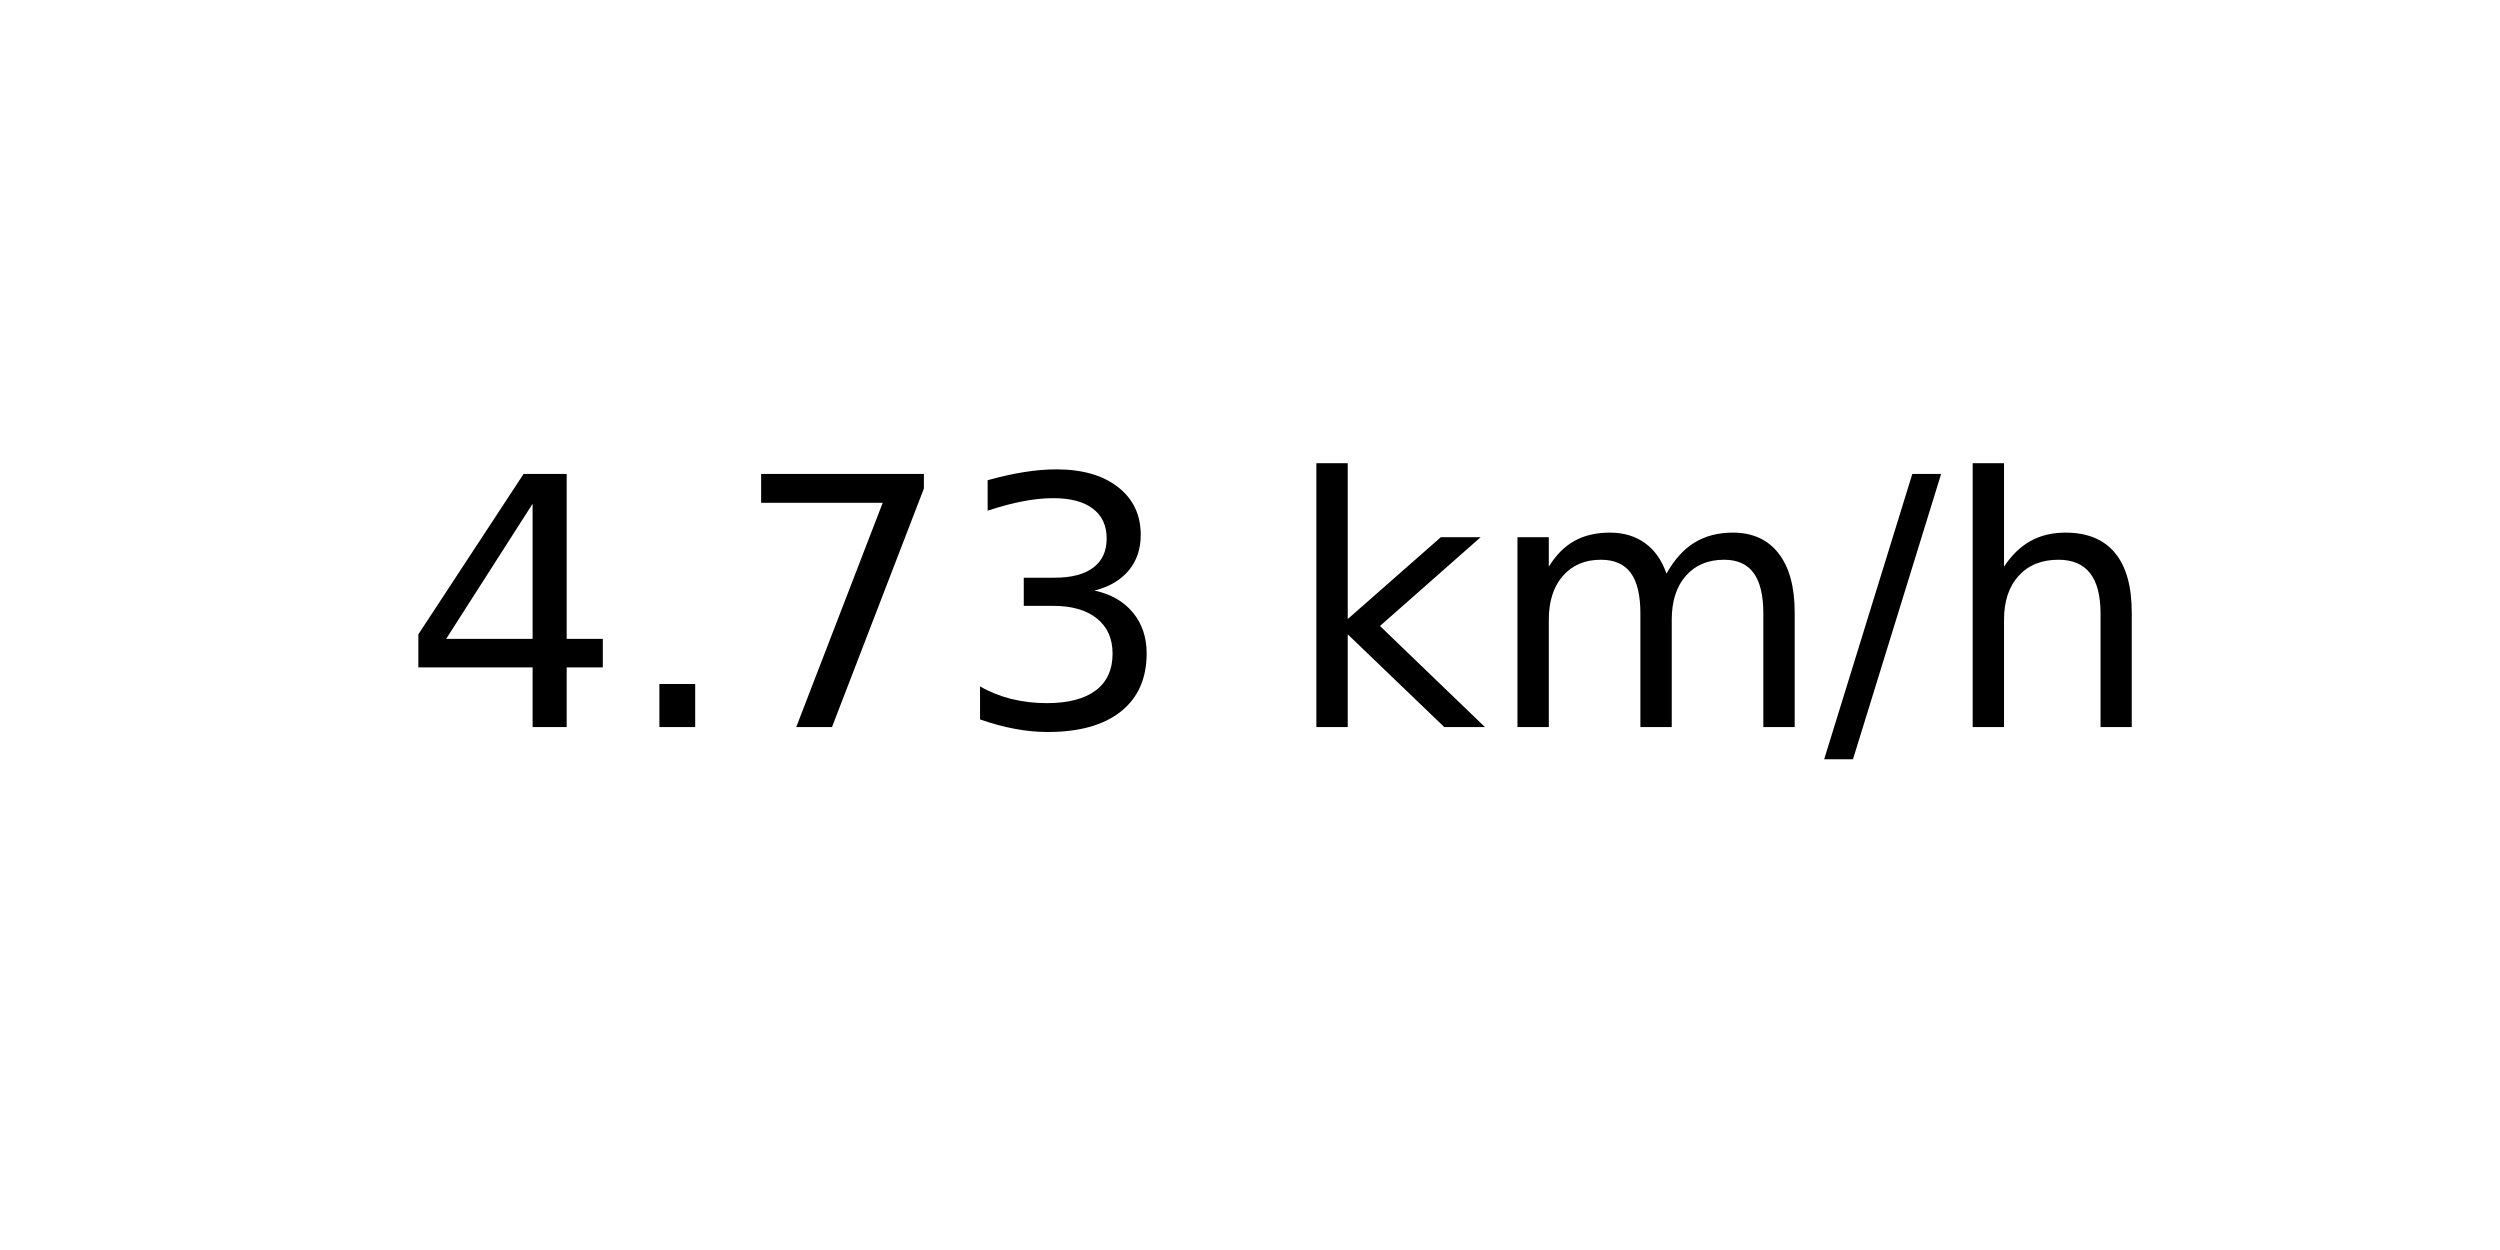
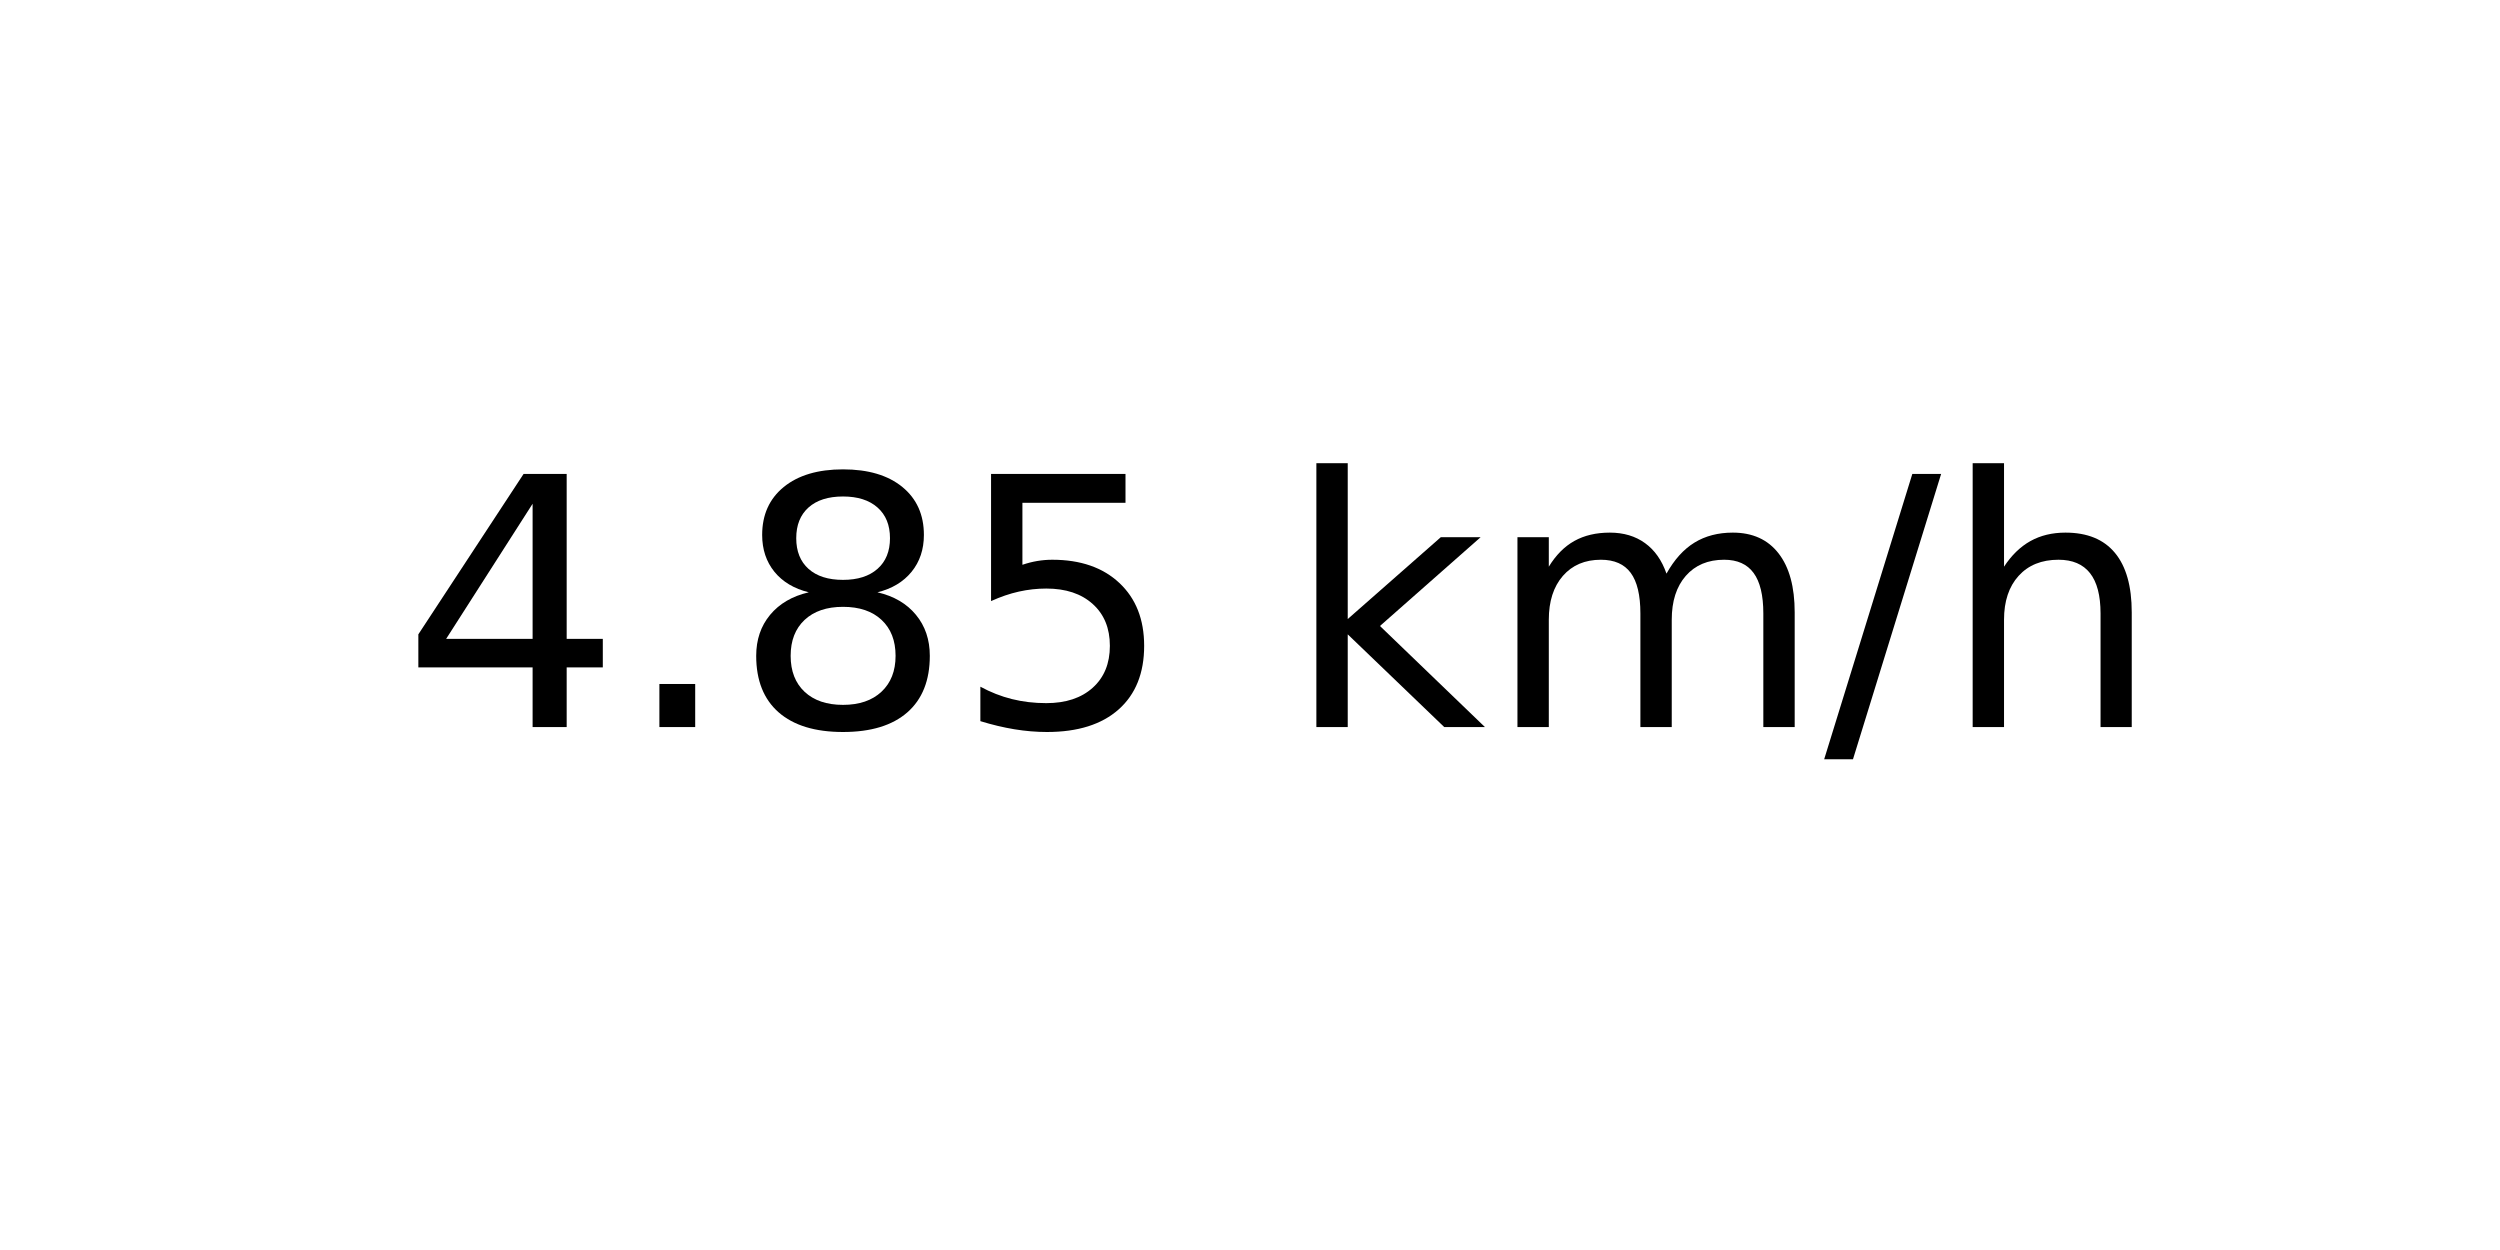
<svg xmlns="http://www.w3.org/2000/svg" xmlns:xlink="http://www.w3.org/1999/xlink" width="72pt" height="36pt" viewBox="0 0 72 36" version="1.1">
  <defs>
    <style type="text/css">*{stroke-linejoin: round; stroke-linecap: butt}</style>
  </defs>
  <g id="figure_1">
    <g id="axes_1">
      <g id="text_1">
        <g transform="translate(11.55937 20.93937) scale(0.1 -0.1)">
          <defs>
            <path id="DejaVuSans-34" d="M 2419 4116  L 825 1625  L 2419 1625  L 2419 4116  z M 2253 4666  L 3047 4666  L 3047 1625  L 3713 1625  L 3713 1100  L 3047 1100  L 3047 0  L 2419 0  L 2419 1100  L 313 1100  L 313 1709  L 2253 4666  z " transform="scale(0.015625)" />
            <path id="DejaVuSans-2e" d="M 684 794  L 1344 794  L 1344 0  L 684 0  L 684 794  z " transform="scale(0.015625)" />
-             <path id="DejaVuSans-37" d="M 525 4666  L 3525 4666  L 3525 4397  L 1831 0  L 1172 0  L 2766 4134  L 525 4134  L 525 4666  z " transform="scale(0.015625)" />
-             <path id="DejaVuSans-33" d="M 2597 2516  Q 3050 2419 3304 2112  Q 3559 1806 3559 1356  Q 3559 666 3084 287  Q 2609 -91 1734 -91  Q 1441 -91 1130 -33  Q 819 25 488 141  L 488 750  Q 750 597 1062 519  Q 1375 441 1716 441  Q 2309 441 2620 675  Q 2931 909 2931 1356  Q 2931 1769 2642 2001  Q 2353 2234 1838 2234  L 1294 2234  L 1294 2753  L 1863 2753  Q 2328 2753 2575 2939  Q 2822 3125 2822 3475  Q 2822 3834 2567 4026  Q 2313 4219 1838 4219  Q 1578 4219 1281 4162  Q 984 4106 628 3988  L 628 4550  Q 988 4650 1302 4700  Q 1616 4750 1894 4750  Q 2613 4750 3031 4423  Q 3450 4097 3450 3541  Q 3450 3153 3228 2886  Q 3006 2619 2597 2516  z " transform="scale(0.015625)" />
+             <path id="DejaVuSans-38" d="M 2034 2216  Q 1584 2216 1326 1975  Q 1069 1734 1069 1313  Q 1069 891 1326 650  Q 1584 409 2034 409  Q 2484 409 2743 651  Q 3003 894 3003 1313  Q 3003 1734 2745 1975  Q 2488 2216 2034 2216  z M 1403 2484  Q 997 2584 770 2862  Q 544 3141 544 3541  Q 544 4100 942 4425  Q 1341 4750 2034 4750  Q 2731 4750 3128 4425  Q 3525 4100 3525 3541  Q 3525 3141 3298 2862  Q 3072 2584 2669 2484  Q 3125 2378 3379 2068  Q 3634 1759 3634 1313  Q 3634 634 3220 271  Q 2806 -91 2034 -91  Q 1263 -91 848 271  Q 434 634 434 1313  Q 434 1759 690 2068  Q 947 2378 1403 2484  z M 1172 3481  Q 1172 3119 1398 2916  Q 1625 2713 2034 2713  Q 2441 2713 2670 2916  Q 2900 3119 2900 3481  Q 2900 3844 2670 4047  Q 2441 4250 2034 4250  Q 1625 4250 1398 4047  Q 1172 3844 1172 3481  z " transform="scale(0.015625)" />
+             <path id="DejaVuSans-35" d="M 691 4666  L 3169 4666  L 3169 4134  L 1269 4134  L 1269 2991  Q 1406 3038 1543 3061  Q 1681 3084 1819 3084  Q 2600 3084 3056 2656  Q 3513 2228 3513 1497  Q 3513 744 3044 326  Q 2575 -91 1722 -91  Q 1428 -91 1123 -41  Q 819 9 494 109  L 494 744  Q 775 591 1075 516  Q 1375 441 1709 441  Q 2250 441 2565 725  Q 2881 1009 2881 1497  Q 2881 1984 2565 2268  Q 2250 2553 1709 2553  Q 1456 2553 1204 2497  Q 953 2441 691 2322  L 691 4666  z " transform="scale(0.015625)" />
            <path id="DejaVuSans-20" transform="scale(0.015625)" />
            <path id="DejaVuSans-6b" d="M 581 4863  L 1159 4863  L 1159 1991  L 2875 3500  L 3609 3500  L 1753 1863  L 3688 0  L 2938 0  L 1159 1709  L 1159 0  L 581 0  L 581 4863  z " transform="scale(0.015625)" />
            <path id="DejaVuSans-6d" d="M 3328 2828  Q 3544 3216 3844 3400  Q 4144 3584 4550 3584  Q 5097 3584 5394 3201  Q 5691 2819 5691 2113  L 5691 0  L 5113 0  L 5113 2094  Q 5113 2597 4934 2840  Q 4756 3084 4391 3084  Q 3944 3084 3684 2787  Q 3425 2491 3425 1978  L 3425 0  L 2847 0  L 2847 2094  Q 2847 2600 2669 2842  Q 2491 3084 2119 3084  Q 1678 3084 1418 2786  Q 1159 2488 1159 1978  L 1159 0  L 581 0  L 581 3500  L 1159 3500  L 1159 2956  Q 1356 3278 1631 3431  Q 1906 3584 2284 3584  Q 2666 3584 2933 3390  Q 3200 3197 3328 2828  z " transform="scale(0.015625)" />
            <path id="DejaVuSans-2f" d="M 1625 4666  L 2156 4666  L 531 -594  L 0 -594  L 1625 4666  z " transform="scale(0.015625)" />
            <path id="DejaVuSans-68" d="M 3513 2113  L 3513 0  L 2938 0  L 2938 2094  Q 2938 2591 2744 2837  Q 2550 3084 2163 3084  Q 1697 3084 1428 2787  Q 1159 2491 1159 1978  L 1159 0  L 581 0  L 581 4863  L 1159 4863  L 1159 2956  Q 1366 3272 1645 3428  Q 1925 3584 2291 3584  Q 2894 3584 3203 3211  Q 3513 2838 3513 2113  z " transform="scale(0.015625)" />
          </defs>
          <use xlink:href="#DejaVuSans-34" />
          <use xlink:href="#DejaVuSans-2e" x="63.623" />
-           <use xlink:href="#DejaVuSans-37" x="95.41" />
-           <use xlink:href="#DejaVuSans-33" x="159.033" />
+           <use xlink:href="#DejaVuSans-38" x="95.41" />
+           <use xlink:href="#DejaVuSans-35" x="159.033" />
          <use xlink:href="#DejaVuSans-20" x="222.656" />
          <use xlink:href="#DejaVuSans-6b" x="254.443" />
          <use xlink:href="#DejaVuSans-6d" x="312.354" />
          <use xlink:href="#DejaVuSans-2f" x="409.766" />
          <use xlink:href="#DejaVuSans-68" x="443.457" />
        </g>
      </g>
    </g>
  </g>
</svg>
